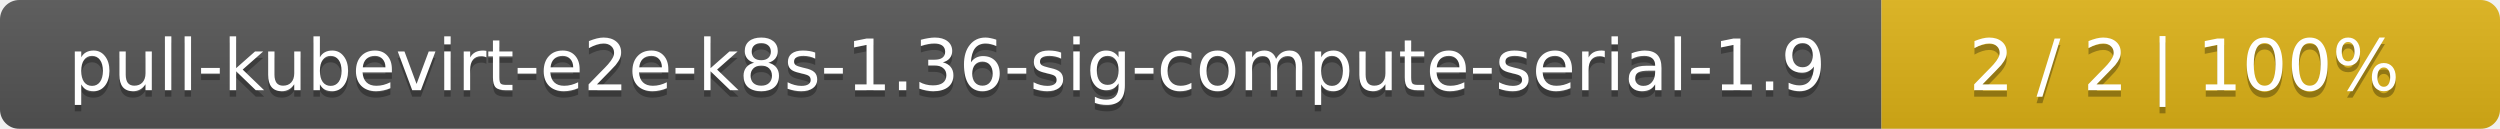
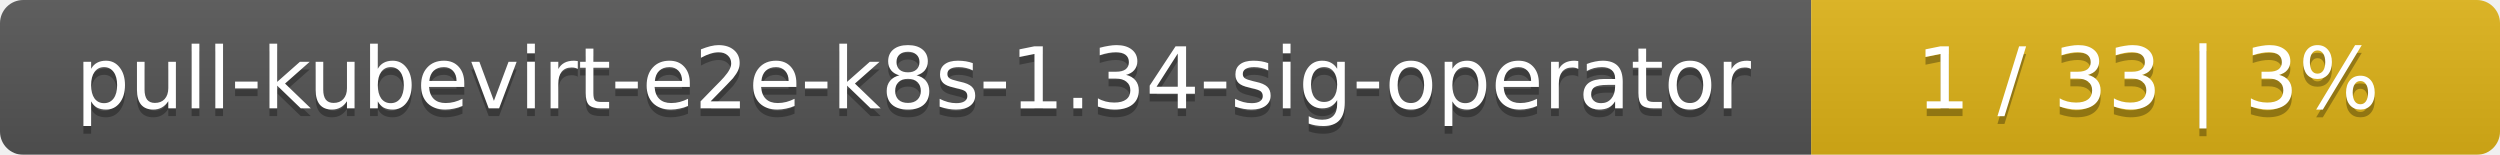
- <svg xmlns="http://www.w3.org/2000/svg" width="388" height="20">
+ <svg xmlns="http://www.w3.org/2000/svg" width="323" height="20">
  <linearGradient id="smooth" x2="0" y2="100%">
    <stop offset="0" stop-color="#bbb" stop-opacity=".1" />
    <stop offset="1" stop-opacity=".1" />
  </linearGradient>
  <mask id="round">
-     <rect width="388" height="20" rx="3" fill="#fff" />
+     <rect width="323" height="20" rx="3" fill="#fff" />
  </mask>
  <g mask="url(#round)">
-     <rect width="292" height="20" fill="#555" />
-     <rect x="292" width="96" height="20" fill="#dfb317" />
-     <rect width="388" height="20" fill="url(#smooth)" />
+     <rect width="234" height="20" fill="#555" />
+     <rect x="234" width="89" height="20" fill="#dfb317" />
+     <rect width="323" height="20" fill="url(#smooth)" />
  </g>
  <g fill="#fff" text-anchor="middle" font-family="DejaVu Sans,Verdana,Geneva,sans-serif" font-size="11">
-     <text x="147" y="15" fill="#010101" fill-opacity=".3">pull-kubevirt-e2e-k8s-1.36-sig-compute-serial-1.9</text>
-     <text x="147" y="14">pull-kubevirt-e2e-k8s-1.36-sig-compute-serial-1.9</text>
-     <text x="339" y="15" fill="#010101" fill-opacity=".3">2 / 2    |    100%</text>
-     <text x="339" y="14">2 / 2    |    100%</text>
+     <text x="118" y="15" fill="#010101" fill-opacity=".3">pull-kubevirt-e2e-k8s-1.34-sig-operator</text>
+     <text x="118" y="14">pull-kubevirt-e2e-k8s-1.34-sig-operator</text>
+     <text x="277.5" y="15" fill="#010101" fill-opacity=".3">1 / 33    |    3%</text>
+     <text x="277.5" y="14">1 / 33    |    3%</text>
  </g>
</svg>
